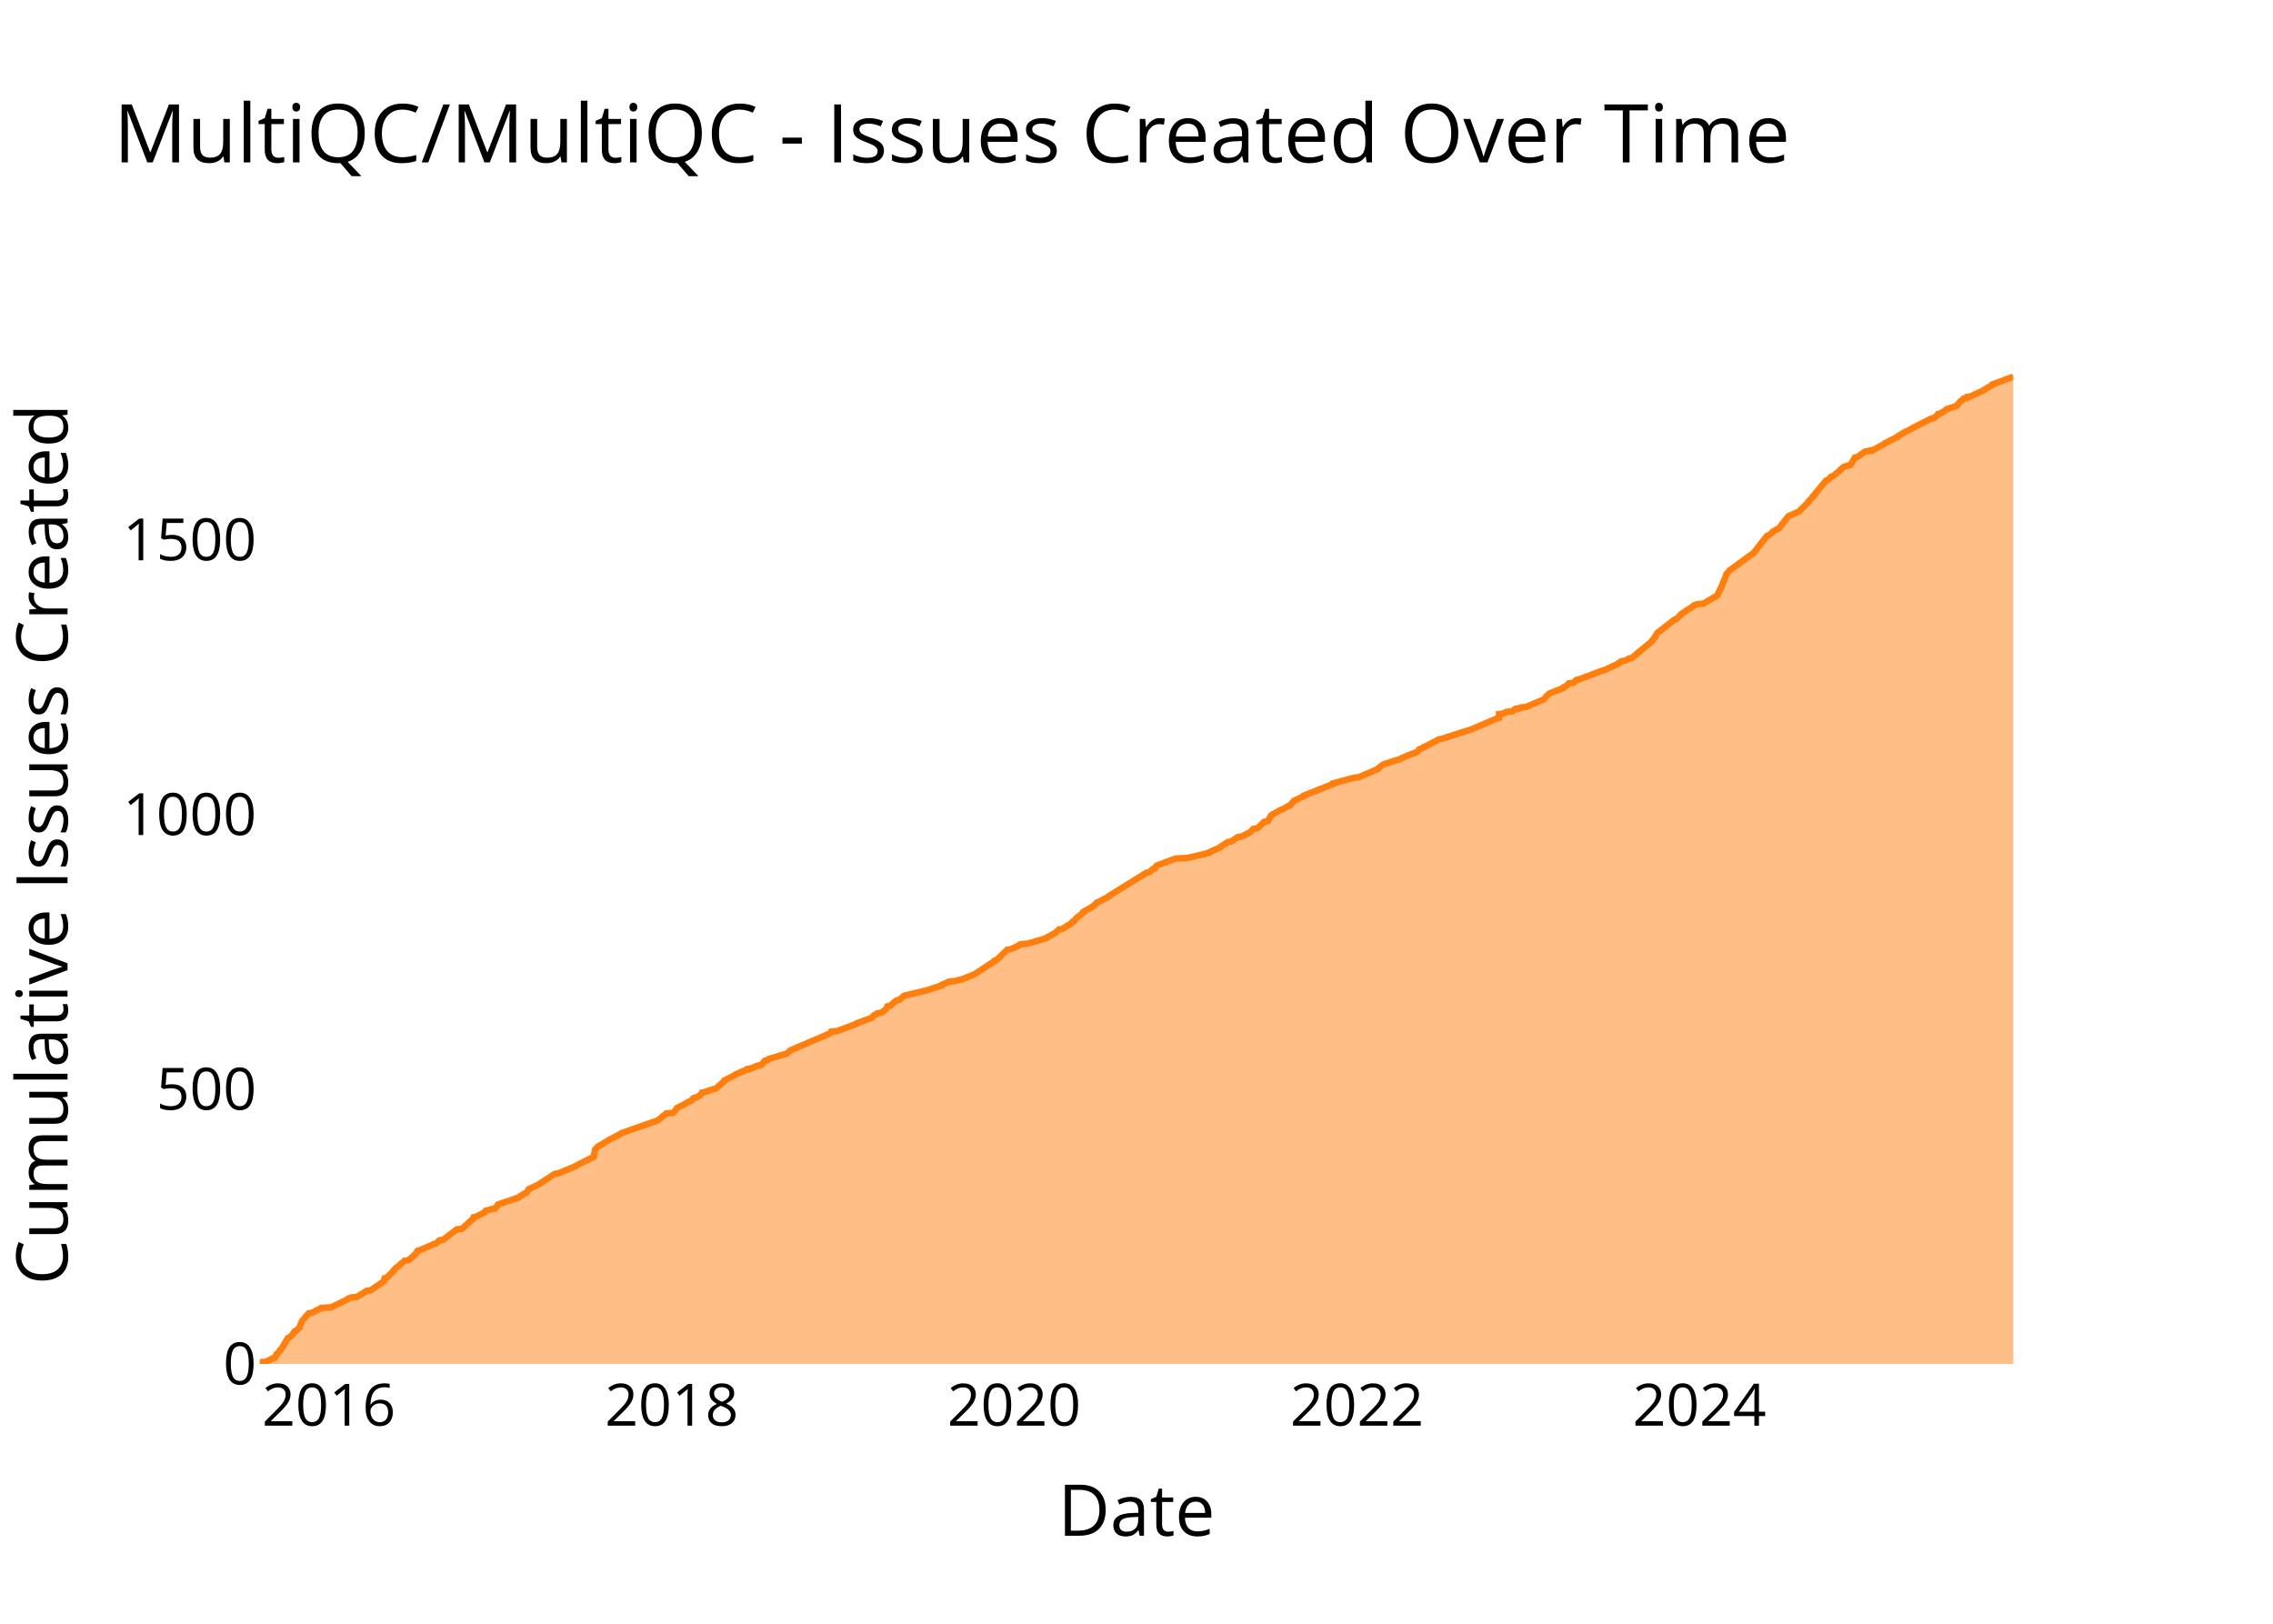
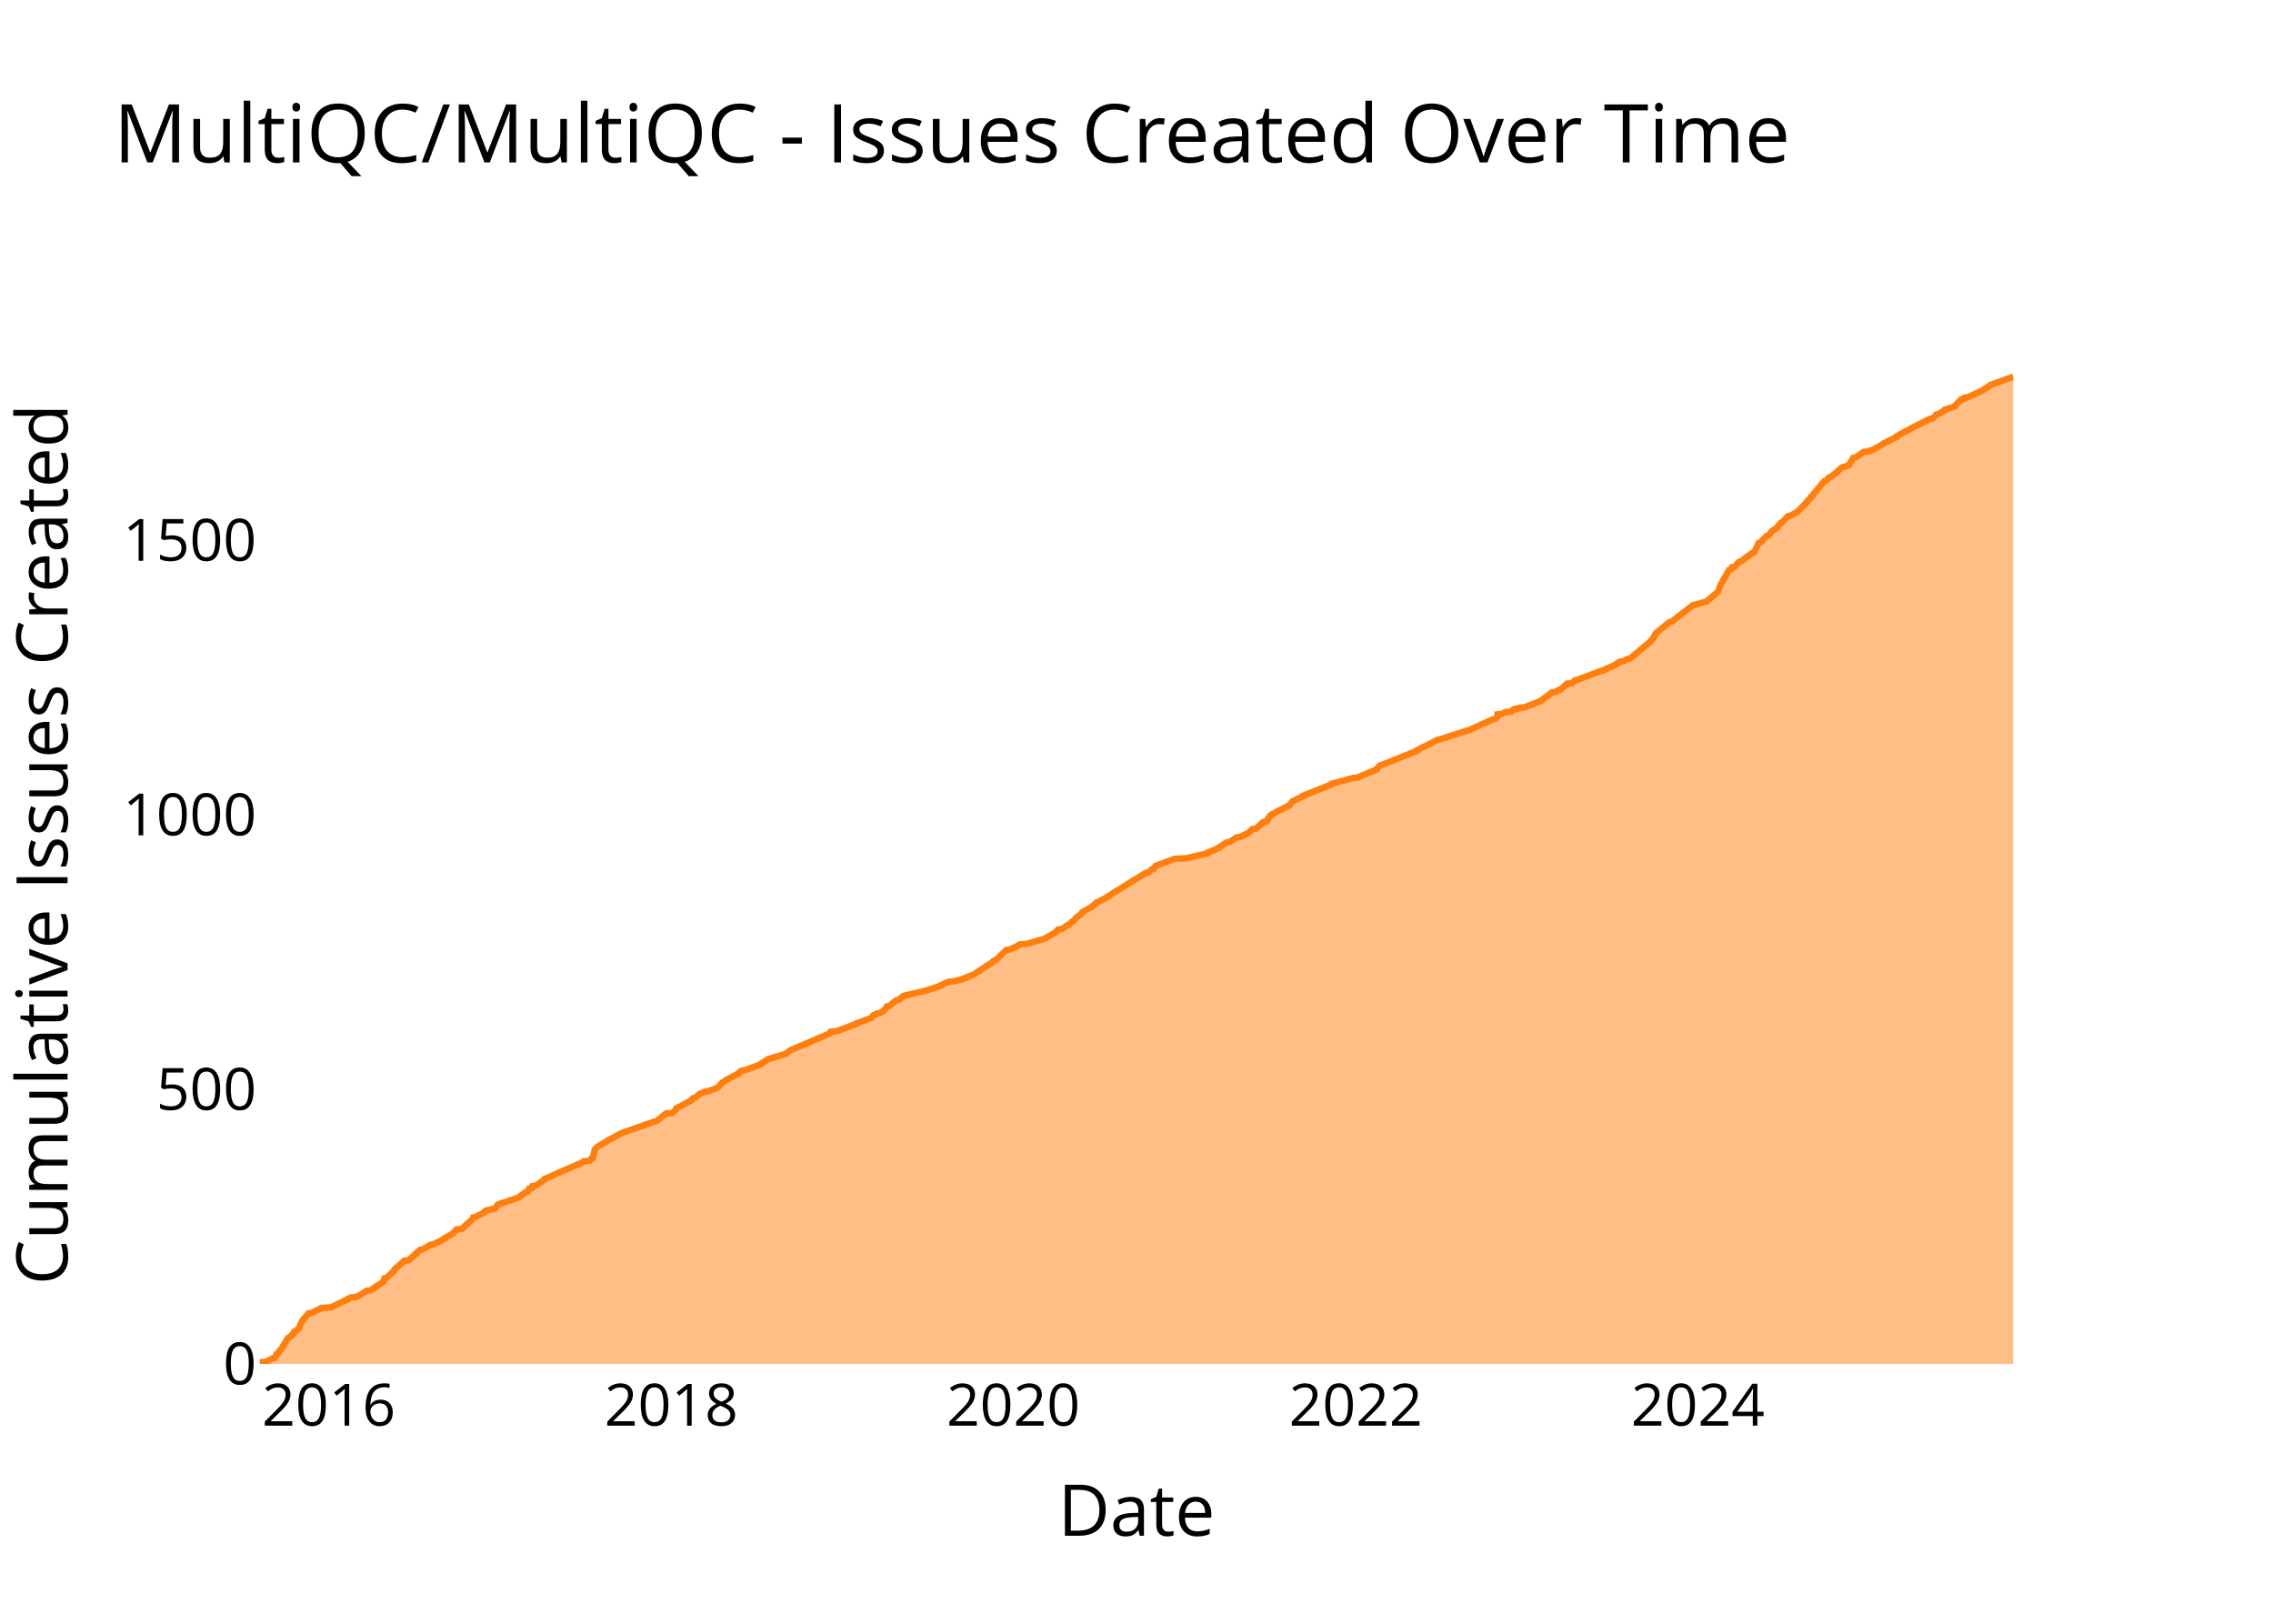
<svg xmlns="http://www.w3.org/2000/svg" class="main-svg" width="700" height="500" style="" viewBox="0 0 700 500">
  <rect x="0" y="0" width="700" height="500" style="fill: rgb(0, 0, 0); fill-opacity: 0;" />
-   <defs id="defs-4f4753">
+   <defs id="defs-699d9d">
    <g class="clips">
-       <clipPath id="clip4f4753xyplot" class="plotclip">
+       <clipPath id="clip699d9dxyplot" class="plotclip">
        <rect width="540" height="320" />
      </clipPath>
-       <clipPath class="axesclip" id="clip4f4753x">
+       <clipPath class="axesclip" id="clip699d9dx">
        <rect x="80" y="0" width="540" height="500" />
      </clipPath>
-       <clipPath class="axesclip" id="clip4f4753y">
+       <clipPath class="axesclip" id="clip699d9dy">
        <rect x="0" y="100" width="700" height="320" />
      </clipPath>
-       <clipPath class="axesclip" id="clip4f4753xy">
+       <clipPath class="axesclip" id="clip699d9dxy">
        <rect x="80" y="100" width="540" height="320" />
      </clipPath>
    </g>
    <g class="gradients" />
    <g class="patterns" />
  </defs>
  <g class="bglayer">
    <rect class="bg" x="80" y="100" width="540" height="320" style="fill: rgb(0, 0, 0); fill-opacity: 0; stroke-width: 0;" />
  </g>
  <g class="layer-below">
    <g class="imagelayer" />
    <g class="shapelayer" />
  </g>
  <g class="cartesianlayer">
    <g class="subplot xy">
      <g class="layer-subplot">
        <g class="shapelayer" />
        <g class="imagelayer" />
      </g>
      <g class="minor-gridlayer">
        <g class="x" />
        <g class="y" />
      </g>
      <g class="gridlayer">
        <g class="x">
-           <path class="xgrid crisp" transform="translate(101.28,0)" d="M0,100v320" style="stroke: rgb(255, 255, 255); stroke-opacity: 1; stroke-width: 1px;" />
-           <path class="xgrid crisp" transform="translate(206.87,0)" d="M0,100v320" style="stroke: rgb(255, 255, 255); stroke-opacity: 1; stroke-width: 1px;" />
-           <path class="xgrid crisp" transform="translate(312.32,0)" d="M0,100v320" style="stroke: rgb(255, 255, 255); stroke-opacity: 1; stroke-width: 1px;" />
-           <path class="xgrid crisp" transform="translate(417.92,0)" d="M0,100v320" style="stroke: rgb(255, 255, 255); stroke-opacity: 1; stroke-width: 1px;" />
-           <path class="xgrid crisp" transform="translate(523.37,0)" d="M0,100v320" style="stroke: rgb(255, 255, 255); stroke-opacity: 1; stroke-width: 1px;" />
+           <path class="xgrid crisp" transform="translate(101.26,0)" d="M0,100v320" style="stroke: rgb(255, 255, 255); stroke-opacity: 1; stroke-width: 1px;" />
+           <path class="xgrid crisp" transform="translate(206.73,0)" d="M0,100v320" style="stroke: rgb(255, 255, 255); stroke-opacity: 1; stroke-width: 1px;" />
+           <path class="xgrid crisp" transform="translate(312.07,0)" d="M0,100v320" style="stroke: rgb(255, 255, 255); stroke-opacity: 1; stroke-width: 1px;" />
+           <path class="xgrid crisp" transform="translate(417.54,0)" d="M0,100v320" style="stroke: rgb(255, 255, 255); stroke-opacity: 1; stroke-width: 1px;" />
+           <path class="xgrid crisp" transform="translate(522.88,0)" d="M0,100v320" style="stroke: rgb(255, 255, 255); stroke-opacity: 1; stroke-width: 1px;" />
        </g>
        <g class="y">
-           <path class="ygrid crisp" transform="translate(0,335.41)" d="M80,0h540" style="stroke: rgb(255, 255, 255); stroke-opacity: 1; stroke-width: 1px;" />
-           <path class="ygrid crisp" transform="translate(0,250.83)" d="M80,0h540" style="stroke: rgb(255, 255, 255); stroke-opacity: 1; stroke-width: 1px;" />
-           <path class="ygrid crisp" transform="translate(0,166.24)" d="M80,0h540" style="stroke: rgb(255, 255, 255); stroke-opacity: 1; stroke-width: 1px;" />
+           <path class="ygrid crisp" transform="translate(0,335.46)" d="M80,0h540" style="stroke: rgb(255, 255, 255); stroke-opacity: 1; stroke-width: 1px;" />
+           <path class="ygrid crisp" transform="translate(0,250.92)" d="M80,0h540" style="stroke: rgb(255, 255, 255); stroke-opacity: 1; stroke-width: 1px;" />
+           <path class="ygrid crisp" transform="translate(0,166.38)" d="M80,0h540" style="stroke: rgb(255, 255, 255); stroke-opacity: 1; stroke-width: 1px;" />
        </g>
      </g>
      <g class="zerolinelayer">
        <path class="yzl zl crisp" transform="translate(0,420)" d="M80,0h540" style="stroke: rgb(255, 255, 255); stroke-opacity: 1; stroke-width: 2px;" />
      </g>
      <g class="layer-between">
        <g class="shapelayer" />
        <g class="imagelayer" />
      </g>
      <path class="xlines-below" />
      <path class="ylines-below" />
      <g class="overlines-below" />
      <g class="xaxislayer-below" />
      <g class="yaxislayer-below" />
      <g class="overaxes-below" />
      <g class="overplot">
-         <g class="xy" transform="translate(80,100)" clip-path="url(#clip4f4753xyplot)">
+         <g class="xy" transform="translate(80,100)" clip-path="url(#clip699d9dxyplot)">
          <g class="scatterlayer mlayer">
-             <g class="trace scatter tracefe49bb" style="stroke-miterlimit: 2;">
+             <g class="trace scatter trace49e1ce" style="stroke-miterlimit: 2;">
              <g class="fills">
                <g>
-                   <path class="js-fill" d="M540,320L0,320L0,319.83L0,319.49L1.99,319.32L3.88,318.31L4.6,318.14L5.2,316.95L5.59,316.79L6.2,315.77L6.51,315.6L8.66,312.05L9.06,311.88L10.23,310.86L10.23,310.7L10.68,310.02L11.12,309.85L12.23,308.83L12.23,308.67L12.95,306.97L13,306.8L15.03,304.44L16.02,304.27L18.01,303.25L18.5,303.08L18.89,302.74L21.93,302.58L27.18,300.04L27.3,299.87L28.01,299.53L29.91,299.36L32.93,297.5L34.15,297.33L38.14,294.62L38.14,294.46L38.45,293.61L39.1,293.44L41.31,291.24L41.31,291.07L42,290.4L42.31,290.23L44.6,288.2L45.9,288.03L48.09,286L48.24,285.83L48.61,285.15L49.28,284.98L53.6,283.12L54.26,282.95L55.32,281.94L56.48,281.77L60.68,278.55L62.3,278.38L65.62,275.34L65.72,275.17L65.84,274.83L66.62,274.66L69.25,273.31L69.29,273.14L69.61,272.8L70.37,272.63L71.54,272.29L72.51,272.12L73.35,270.94L73.76,270.77L79.75,268.74L79.86,268.57L81.47,267.56L82.01,267.39L82.74,266.37L82.8,266.2L85.26,265.02L85.67,264.85L90.84,261.47L92.01,261.3L97.64,258.93L97.76,258.76L102.83,256.22L102.84,256.05L103.26,254.19L103.26,254.02L104.01,253.18L104.27,253.01L107.91,250.81L108.29,250.64L111.15,249.12L111.33,248.95L121.47,245.4L122.19,245.23L122.91,244.72L123.19,244.55L123.93,243.87L124.17,243.7L125.23,242.86L127.27,242.69L128.5,241.34L128.53,241.17L130.91,239.98L131.07,239.81L133.09,238.8L133.15,238.63L133.62,238.12L134.34,237.95L135.33,237.44L135.61,237.28L136.21,236.43L137.05,236.26L139.56,235.41L140.4,235.25L143.13,232.88L143.13,232.71L146.41,231.02L146.55,230.85L149.69,229.49L150.36,229.32L150.36,229.16L151.32,228.99L153.3,228.14L154.41,227.97L155.55,226.62L156.45,226.45L156.71,226.11L157.25,225.94L162.33,224.42L162.48,224.25L163.31,223.57L163.48,223.4L175.75,218.16L175.91,217.99L176.02,217.65L177.84,217.48L183.73,215.28L183.83,215.11L188.46,213.42L188.62,213.25L189.21,212.58L189.8,212.41L190.1,212.07L191.1,211.9L191.86,211.56L192.05,211.39L192.83,210.72L192.97,210.55L193.3,209.87L194.14,209.7L196.16,208.01L197.01,207.84L198.35,206.66L198.93,206.49L206.13,204.79L206.38,204.63L210.02,203.44L210.05,203.27L212.33,202.26L214.12,202.09L215.37,201.75L216.23,201.58L219.99,200.06L220.27,199.89L226.23,196L226.27,195.83L227.04,195.49L227.2,195.32L230.2,192.45L231.25,192.28L233.57,191.26L233.71,191.09L234.31,190.75L236.46,190.58L242.26,188.89L242.34,188.72L243.25,188.22L243.57,188.05L245.1,187.2L245.28,187.03L246.11,186.19L247.3,186.02L249.01,184.83L249.59,184.66L250.33,183.82L250.76,183.65L251.48,182.8L251.58,182.63L252.47,181.96L252.74,181.79L253.63,180.94L253.65,180.77L256.65,179.08L256.79,178.91L257.83,177.9L258.27,177.73L261.58,176.04L261.58,175.87L273.05,168.76L273.95,168.59L275.06,167.58L275.61,167.41L276.21,166.56L276.59,166.39L282.09,164.36L285.69,164.19L292.23,162.67L292.24,162.5L295.72,160.98L295.79,160.81L298.13,159.29L299.15,159.12L301.18,157.77L302.36,157.6L305.06,156.24L305.17,156.07L305.98,155.23L307.24,155.06L309.36,153.03L310.42,152.86L311.33,151.34L311.4,151.17L312.1,150.66L312.44,150.49L314.58,149.31L315.13,149.14L316.52,148.29L317.16,148.12L318.36,146.77L318.47,146.6L321.71,145.08L321.71,144.91L330.66,141.36L330.66,141.19L336.99,139.49L338.42,139.33L344.38,136.79L344.4,136.62L345.97,135.43L346.41,135.27L350.03,134.08L350.83,133.91L351.44,133.57L351.69,133.4L353.04,132.9L353.32,132.73L356.47,131.54L356.63,131.37L357.08,130.7L357.76,130.53L358.48,130.02L358.99,129.85L363.19,127.65L364.13,127.48L371.96,124.95L372.74,124.78L381.01,121.22L381.65,121.06L381.65,119.87L382.93,119.7L383.98,119.19L385.84,119.03L386.3,118.52L387.13,118.35L387.14,118.18L388.29,118.01L388.43,117.84L390.01,117.67L395.23,115.47L395.5,115.3L396.19,114.46L396.34,114.29L397.11,113.61L397.43,113.44L401.32,111.92L401.34,111.75L402.29,111.24L402.58,111.07L403.19,110.4L404.64,110.23L405.43,109.38L406.27,109.21L413.42,106.51L414.14,106.34L418.49,104.31L418.51,104.14L419.31,103.63L420.47,103.46L421.7,102.78L422.52,102.62L428.84,97.37L428.86,97.2L429.71,96.19L429.71,96.02L430.44,94.83L430.71,94.66L435.74,90.77L436.33,90.6L437.97,88.91L438.42,88.74L439.99,87.56L440.48,87.39L441.55,86.54L441.73,86.38L442.76,86.04L444.6,85.87L448.92,83.33L448.95,83.16L449.65,81.64L449.81,81.47L451,78.59L451.1,78.42L451.7,76.73L451.96,76.56L452.54,75.72L452.79,75.55L459.77,70.47L460.04,70.3L464.14,65.06L464.58,64.89L465.95,63.88L465.97,63.71L467.41,62.86L467.83,62.69L470.76,58.97L471.16,58.8L474.12,57.45L474.23,57.28L476.96,54.57L476.97,54.4L478.24,53.05L478.25,52.88L478.97,52.2L479.01,52.03L482.37,47.97L483,47.8L483.88,46.79L484.49,46.62L486.36,45.1L486.48,44.93L487.62,43.91L487.92,43.74L489.53,43.24L489.97,43.07L491.25,40.87L492.04,40.7L494.43,39.01L496.13,38.84L496.18,38.67L497.03,38.5L500.38,36.64L500.52,36.47L504.56,34.44L504.58,34.27L506.29,33.26L506.58,33.09L508.67,32.07L508.81,31.9L514.83,28.86L515.66,28.69L516.43,28.01L516.67,27.84L516.84,27.5L517.57,27.33L519.48,26.15L519.55,25.98L522.62,24.97L522.67,24.8L523.9,23.44L524.31,23.27L524.64,22.77L525.6,22.6L525.73,22.26L526.77,22.09L530.82,20.23L530.99,20.06L533.57,18.54L533.61,18.37L540,16" style="fill: rgb(255, 127, 14); fill-opacity: 0.5; stroke-width: 0;" />
+                   <path class="js-fill" d="M540,320L0,320L0,319.83L0,319.49L1.99,319.32L3.87,318.31L4.59,318.14L5.2,316.96L5.59,316.79L6.19,315.77L6.5,315.6L8.65,312.05L9.05,311.88L10.22,310.87L10.22,310.7L10.67,310.02L11.11,309.86L12.22,308.84L12.22,308.67L12.94,306.98L12.98,306.81L15.01,304.44L16,304.28L17.99,303.26L18.48,303.09L18.87,302.75L21.91,302.59L27.15,300.05L27.27,299.88L27.98,299.54L29.88,299.37L32.89,297.51L34.11,297.34L38.1,294.64L38.1,294.47L38.41,293.62L39.06,293.45L41.26,291.43L41.26,291.26L41.96,290.41L42.26,290.24L44.55,288.21L45.85,288.04L48.04,286.18L48.04,286.02L49.49,284.83L50.28,284.66L52.59,283.31L53.54,283.14L56.65,281.62L56.66,281.45L58.99,280.1L59.28,279.93L60.62,278.58L62.23,278.41L65.55,275.36L65.65,275.19L65.77,274.86L66.55,274.69L69.17,273.33L69.21,273.17L69.53,272.83L70.29,272.66L71.46,272.32L72.43,272.15L73.27,270.97L73.68,270.8L79.66,268.77L79.77,268.6L81.94,267.08L82.57,266.91L82.91,266.06L83.82,265.9L84,265.22L85.17,265.05L87.71,263.19L87.76,263.02L99.32,257.95L99.73,257.78L99.81,257.61L101.51,257.44L102.16,256.77L102.57,256.6L103.14,254.23L103.14,254.06L103.9,253.21L104.15,253.05L107.79,250.85L108.17,250.68L111.03,249.16L111.21,248.99L121.34,245.44L122.06,245.27L122.77,244.76L123.05,244.59L123.79,243.92L124.03,243.75L125.09,242.9L127.13,242.73L128.36,241.38L128.39,241.21L130.76,240.03L130.93,239.86L132.94,238.84L133,238.67L133.47,238.17L134.19,238L135.49,236.81L135.89,236.65L137.15,236.14L138.24,235.97L140.53,235.12L140.99,234.95L142.51,233.26L142.96,233.09L143.55,232.59L143.91,232.42L147.46,230.56L147.47,230.39L148.3,229.71L149.53,229.54L154.39,227.68L154.43,227.52L156.54,226.16L157.07,225.99L162.15,224.47L162.3,224.3L163.12,223.63L163.3,223.46L175.56,218.22L175.71,218.05L175.82,217.71L177.65,217.54L183.53,215.34L183.63,215.17L188.25,213.48L188.41,213.31L189,212.64L189.59,212.47L189.89,212.13L190.89,211.96L191.65,211.62L191.84,211.45L192.61,210.78L192.76,210.61L193.09,209.93L193.92,209.76L195.94,208.07L196.8,207.9L198.13,206.72L198.71,206.55L205.9,204.86L206.15,204.69L209.79,203.51L209.82,203.34L212.09,202.32L213.88,202.15L215.13,201.82L215.99,201.65L219.74,200.12L220.03,199.96L225.97,196.07L226.02,195.9L226.78,195.56L226.95,195.39L229.94,192.52L230.99,192.35L233.31,191.33L233.45,191.16L234.05,190.83L236.2,190.66L242,188.97L242.07,188.8L242.98,188.29L243.3,188.12L244.83,187.27L245.01,187.11L245.83,186.26L247.03,186.09L248.73,184.91L249.31,184.74L250.05,183.89L250.48,183.72L251.2,182.88L251.3,182.71L252.19,182.03L252.46,181.86L253.35,181.02L253.37,180.85L256.36,179.16L256.5,178.99L257.55,177.98L257.98,177.81L261.29,176.12L261.29,175.95L272.75,168.85L273.65,168.68L274.76,167.66L275.31,167.49L275.9,166.65L276.28,166.48L281.77,164.45L285.37,164.28L291.9,162.76L291.91,162.59L295.4,161.07L295.46,160.9L297.8,159.38L298.82,159.21L300.85,157.86L302.03,157.69L304.73,156.33L304.83,156.16L305.64,155.32L306.89,155.15L309.02,153.12L310.08,152.95L310.98,151.43L311.05,151.26L311.75,150.75L312.09,150.59L314.23,149.4L314.78,149.23L316.17,148.39L316.81,148.22L318,146.87L318.11,146.7L321.35,145.17L321.36,145.01L330.29,141.45L330.29,141.29L336.61,139.6L338.04,139.43L344,136.89L344.02,136.72L344.99,135.71L345.59,135.54L356.52,131.14L356.52,130.97L358.08,130.13L358.59,129.96L362.79,127.76L363.73,127.59L371.55,125.05L372.33,124.89L379.73,121.5L380.59,121.33L381.22,120.49L381.22,120.32L381.22,119.98L382.51,119.81L383.56,119.31L385.42,119.14L385.87,118.63L386.7,118.46L386.71,118.29L387.85,118.12L388,117.95L389.57,117.78L394.68,115.76L394.79,115.59L397.99,113.22L399.14,113.05L399.86,112.54L400.58,112.37L402.24,110.85L402.7,110.68L402.74,110.51L404.19,110.34L404.98,109.5L405.82,109.33L412.96,106.63L413.68,106.46L418.03,104.43L418.05,104.26L418.84,103.75L420.01,103.58L421.23,102.91L422.05,102.74L428.36,97.49L428.38,97.33L429.23,96.48L429.23,96.31L429.97,94.96L430.23,94.79L434.11,91.58L434.8,91.41L441.42,86.34L442.27,86.17L445.68,85.15L445.83,84.98L449.02,82.28L449.13,82.11L450.06,79.74L450.19,79.57L452.48,75.52L453.05,75.35L453.38,74.67L454.25,74.5L455.63,72.98L456.25,72.81L456.9,72.3L457.09,72.13L459.65,70.27L460.19,70.1L461.61,67.23L462.12,67.06L464.07,65.03L464.72,64.86L465.58,63.68L465.78,63.51L467.48,62.33L467.48,62.16L468.33,61.14L468.66,60.97L470.64,58.95L471.42,58.78L473.59,57.59L473.7,57.42L476.43,54.72L476.44,54.55L477.71,53.2L477.72,53.03L478.44,52.35L478.48,52.18L481.84,48.12L482.47,47.96L483.34,46.94L483.95,46.77L485.82,45.25L485.94,45.08L487.08,44.07L487.38,43.9L488.99,43.39L489.42,43.22L490.71,41.02L491.49,40.85L493.88,39.16L495.58,38.99L495.63,38.83L496.48,38.66L499.83,36.8L499.97,36.63L504,34.6L504.02,34.43L505.73,33.41L506.01,33.25L508.11,32.23L508.24,32.06L514.26,29.02L515.09,28.85L515.86,28.17L516.09,28L516.27,27.67L517,27.5L518.9,26.31L518.97,26.14L522.04,25.13L522.09,24.96L523.32,23.61L523.73,23.44L524.05,22.93L525.01,22.76L525.14,22.42L526.18,22.26L530.23,20.4L530.4,20.23L532.98,18.71L533.01,18.54L540,16" style="fill: rgb(255, 127, 14); fill-opacity: 0.5; stroke-width: 0;" />
                </g>
              </g>
              <g class="errorbars" />
              <g class="lines">
-                 <path class="js-line" d="M0,319.83L0,319.49L1.99,319.32L3.88,318.31L4.6,318.14L5.2,316.95L5.59,316.79L6.2,315.77L6.51,315.6L8.66,312.05L9.06,311.88L10.23,310.86L10.23,310.7L10.68,310.02L11.12,309.85L12.23,308.83L12.23,308.67L12.95,306.97L13,306.8L15.03,304.44L16.02,304.27L18.01,303.25L18.5,303.08L18.89,302.74L21.93,302.58L27.18,300.04L27.3,299.87L28.01,299.53L29.91,299.36L32.93,297.5L34.15,297.33L38.14,294.62L38.14,294.46L38.45,293.61L39.1,293.44L41.31,291.24L41.31,291.07L42,290.4L42.31,290.23L44.6,288.2L45.9,288.03L48.09,286L48.24,285.83L48.61,285.15L49.28,284.98L53.6,283.12L54.26,282.95L55.32,281.94L56.48,281.77L60.68,278.55L62.3,278.38L65.62,275.34L65.72,275.17L65.84,274.83L66.62,274.66L69.25,273.31L69.29,273.14L69.61,272.8L70.37,272.63L71.54,272.29L72.51,272.12L73.35,270.94L73.76,270.77L79.75,268.74L79.86,268.57L81.47,267.56L82.01,267.39L82.74,266.37L82.8,266.2L85.26,265.02L85.67,264.85L90.84,261.47L92.01,261.3L97.64,258.93L97.76,258.76L102.83,256.22L102.84,256.05L103.26,254.19L103.26,254.02L104.01,253.18L104.27,253.01L107.91,250.81L108.29,250.64L111.15,249.12L111.33,248.95L121.47,245.4L122.19,245.23L122.91,244.72L123.19,244.55L123.93,243.87L124.17,243.7L125.23,242.86L127.27,242.69L128.5,241.34L128.53,241.17L130.91,239.98L131.07,239.81L133.09,238.8L133.15,238.63L133.62,238.12L134.34,237.95L135.33,237.44L135.61,237.28L136.21,236.43L137.05,236.26L139.56,235.41L140.4,235.25L143.13,232.88L143.13,232.71L146.41,231.02L146.55,230.85L149.69,229.49L150.36,229.32L150.36,229.16L151.32,228.99L153.3,228.14L154.41,227.97L155.55,226.62L156.45,226.45L156.71,226.11L157.25,225.94L162.33,224.42L162.48,224.25L163.31,223.57L163.48,223.4L175.75,218.16L175.91,217.99L176.02,217.65L177.84,217.48L183.73,215.28L183.83,215.11L188.46,213.42L188.62,213.25L189.21,212.58L189.8,212.41L190.1,212.07L191.1,211.9L191.86,211.56L192.05,211.39L192.83,210.72L192.97,210.55L193.3,209.87L194.14,209.7L196.16,208.01L197.01,207.84L198.35,206.66L198.93,206.49L206.13,204.79L206.38,204.63L210.02,203.44L210.05,203.27L212.33,202.26L214.12,202.09L215.37,201.75L216.23,201.58L219.99,200.06L220.27,199.89L226.23,196L226.27,195.83L227.04,195.49L227.2,195.32L230.2,192.45L231.25,192.28L233.57,191.26L233.71,191.09L234.31,190.75L236.46,190.58L242.26,188.89L242.34,188.72L243.25,188.22L243.57,188.05L245.1,187.2L245.28,187.03L246.11,186.19L247.3,186.02L249.01,184.83L249.59,184.66L250.33,183.82L250.76,183.65L251.48,182.8L251.58,182.63L252.47,181.96L252.74,181.79L253.63,180.94L253.65,180.77L256.65,179.08L256.79,178.91L257.83,177.9L258.27,177.73L261.58,176.04L261.58,175.87L273.05,168.76L273.95,168.59L275.06,167.58L275.61,167.41L276.21,166.56L276.59,166.39L282.09,164.36L285.69,164.19L292.23,162.67L292.24,162.5L295.72,160.98L295.79,160.81L298.13,159.29L299.15,159.12L301.18,157.77L302.36,157.6L305.06,156.24L305.17,156.07L305.98,155.23L307.24,155.06L309.36,153.03L310.42,152.86L311.33,151.34L311.4,151.17L312.1,150.66L312.44,150.49L314.58,149.31L315.13,149.14L316.52,148.29L317.16,148.12L318.36,146.77L318.47,146.6L321.71,145.08L321.71,144.91L330.66,141.36L330.66,141.19L336.99,139.49L338.42,139.33L344.38,136.79L344.4,136.62L345.97,135.43L346.41,135.27L350.03,134.08L350.83,133.91L351.44,133.57L351.69,133.4L353.04,132.9L353.32,132.73L356.47,131.54L356.63,131.37L357.08,130.7L357.76,130.53L358.48,130.02L358.99,129.85L363.19,127.65L364.13,127.48L371.96,124.95L372.74,124.78L381.01,121.22L381.65,121.06L381.65,119.87L382.93,119.7L383.98,119.19L385.84,119.03L386.3,118.52L387.13,118.35L387.14,118.18L388.29,118.01L388.43,117.84L390.01,117.67L395.23,115.47L395.5,115.3L396.19,114.46L396.34,114.29L397.11,113.61L397.43,113.44L401.32,111.92L401.34,111.75L402.29,111.24L402.58,111.07L403.19,110.4L404.64,110.23L405.43,109.38L406.27,109.21L413.42,106.51L414.14,106.34L418.49,104.31L418.51,104.14L419.31,103.63L420.47,103.46L421.7,102.78L422.52,102.62L428.84,97.37L428.86,97.2L429.71,96.19L429.71,96.02L430.44,94.83L430.71,94.66L435.74,90.77L436.33,90.6L437.97,88.91L438.42,88.74L439.99,87.56L440.48,87.39L441.55,86.54L441.73,86.38L442.76,86.04L444.6,85.87L448.92,83.33L448.95,83.16L449.65,81.64L449.81,81.47L451,78.59L451.1,78.42L451.7,76.73L451.96,76.56L452.54,75.72L452.79,75.55L459.77,70.47L460.04,70.3L464.14,65.06L464.58,64.89L465.95,63.88L465.97,63.71L467.41,62.86L467.83,62.69L470.76,58.97L471.16,58.8L474.12,57.45L474.23,57.28L476.96,54.57L476.97,54.4L478.24,53.05L478.25,52.88L478.97,52.2L479.01,52.03L482.37,47.97L483,47.8L483.88,46.79L484.49,46.62L486.36,45.1L486.48,44.93L487.62,43.91L487.92,43.74L489.53,43.24L489.97,43.07L491.25,40.87L492.04,40.7L494.43,39.01L496.13,38.84L496.18,38.67L497.03,38.5L500.38,36.64L500.52,36.47L504.56,34.44L504.58,34.27L506.29,33.26L506.58,33.09L508.67,32.07L508.81,31.9L514.83,28.86L515.66,28.69L516.43,28.01L516.67,27.84L516.84,27.5L517.57,27.33L519.48,26.15L519.55,25.98L522.62,24.97L522.67,24.8L523.9,23.44L524.31,23.27L524.64,22.77L525.6,22.6L525.73,22.26L526.77,22.09L530.82,20.23L530.99,20.06L533.57,18.54L533.61,18.37L540,16" style="vector-effect: none; fill: none; stroke: rgb(255, 127, 14); stroke-opacity: 1; stroke-width: 2px; opacity: 1;" />
+                 <path class="js-line" d="M0,319.83L0,319.49L1.99,319.32L3.87,318.31L4.59,318.14L5.2,316.96L5.59,316.79L6.19,315.77L6.5,315.6L8.65,312.05L9.05,311.88L10.22,310.87L10.22,310.7L10.67,310.02L11.11,309.86L12.22,308.84L12.22,308.67L12.94,306.98L12.98,306.81L15.01,304.44L16,304.28L17.99,303.26L18.48,303.09L18.87,302.75L21.91,302.59L27.15,300.05L27.27,299.88L27.98,299.54L29.88,299.37L32.89,297.51L34.11,297.34L38.1,294.64L38.1,294.47L38.41,293.62L39.06,293.45L41.26,291.43L41.26,291.26L41.96,290.41L42.26,290.24L44.55,288.21L45.85,288.04L48.04,286.18L48.04,286.02L49.49,284.83L50.28,284.66L52.59,283.31L53.54,283.14L56.65,281.62L56.66,281.45L58.99,280.1L59.28,279.93L60.62,278.58L62.23,278.41L65.55,275.36L65.65,275.19L65.77,274.86L66.55,274.69L69.17,273.33L69.21,273.17L69.53,272.83L70.29,272.66L71.46,272.32L72.43,272.15L73.27,270.97L73.68,270.8L79.66,268.77L79.77,268.6L81.94,267.08L82.57,266.91L82.91,266.06L83.82,265.9L84,265.22L85.17,265.05L87.71,263.19L87.76,263.02L99.32,257.95L99.73,257.78L99.81,257.61L101.51,257.44L102.16,256.77L102.57,256.6L103.14,254.23L103.14,254.06L103.9,253.21L104.15,253.05L107.79,250.85L108.17,250.68L111.03,249.16L111.21,248.99L121.34,245.44L122.06,245.27L122.77,244.76L123.05,244.59L123.79,243.92L124.03,243.75L125.09,242.9L127.13,242.73L128.36,241.38L128.39,241.21L130.76,240.03L130.93,239.86L132.94,238.84L133,238.67L133.47,238.17L134.19,238L135.49,236.81L135.89,236.65L137.15,236.14L138.24,235.97L140.53,235.12L140.99,234.95L142.51,233.26L142.96,233.09L143.55,232.59L143.91,232.42L147.46,230.56L147.47,230.39L148.3,229.71L149.53,229.54L154.39,227.68L154.43,227.52L156.54,226.16L157.07,225.99L162.15,224.47L162.3,224.3L163.12,223.63L163.3,223.46L175.56,218.22L175.71,218.05L175.82,217.71L177.65,217.54L183.53,215.34L183.63,215.17L188.25,213.48L188.41,213.31L189,212.64L189.59,212.47L189.89,212.13L190.89,211.96L191.65,211.62L191.84,211.45L192.61,210.78L192.76,210.61L193.09,209.93L193.92,209.76L195.94,208.07L196.8,207.9L198.13,206.72L198.71,206.55L205.9,204.86L206.15,204.69L209.79,203.51L209.82,203.34L212.09,202.32L213.88,202.15L215.13,201.82L215.99,201.65L219.74,200.12L220.03,199.96L225.97,196.07L226.02,195.9L226.78,195.56L226.95,195.39L229.94,192.52L230.99,192.35L233.31,191.33L233.45,191.16L234.05,190.83L236.2,190.66L242,188.97L242.07,188.8L242.98,188.29L243.3,188.12L244.83,187.27L245.01,187.11L245.83,186.26L247.03,186.09L248.73,184.91L249.31,184.74L250.05,183.89L250.48,183.72L251.2,182.88L251.3,182.71L252.19,182.03L252.46,181.86L253.35,181.02L253.37,180.85L256.36,179.16L256.5,178.99L257.55,177.98L257.98,177.81L261.29,176.12L261.29,175.95L272.75,168.85L273.65,168.68L274.76,167.66L275.31,167.49L275.9,166.65L276.28,166.48L281.77,164.45L285.37,164.28L291.9,162.76L291.91,162.59L295.4,161.07L295.46,160.9L297.8,159.38L298.82,159.21L300.85,157.86L302.03,157.69L304.73,156.33L304.83,156.16L305.64,155.32L306.89,155.15L309.02,153.12L310.08,152.95L310.98,151.43L311.05,151.26L311.75,150.75L312.09,150.59L314.23,149.4L314.78,149.23L316.17,148.39L316.81,148.22L318,146.87L318.11,146.7L321.35,145.17L321.36,145.01L330.29,141.45L330.29,141.29L336.61,139.6L338.04,139.43L344,136.89L344.02,136.72L344.99,135.71L345.59,135.54L356.52,131.14L356.52,130.97L358.08,130.13L358.59,129.96L362.79,127.76L363.73,127.59L371.55,125.05L372.33,124.89L379.73,121.5L380.59,121.33L381.22,120.49L381.22,120.32L381.22,119.98L382.51,119.81L383.56,119.31L385.42,119.14L385.87,118.63L386.7,118.46L386.71,118.29L387.85,118.12L388,117.95L389.57,117.78L394.68,115.76L394.79,115.59L397.99,113.22L399.14,113.05L399.86,112.54L400.58,112.37L402.24,110.85L402.7,110.68L402.74,110.51L404.19,110.34L404.98,109.5L405.82,109.33L412.96,106.63L413.68,106.46L418.03,104.43L418.05,104.26L418.84,103.75L420.01,103.58L421.23,102.91L422.05,102.74L428.36,97.49L428.38,97.33L429.23,96.48L429.23,96.31L429.97,94.96L430.23,94.79L434.11,91.58L434.8,91.41L441.42,86.34L442.27,86.17L445.68,85.15L445.83,84.98L449.02,82.28L449.13,82.11L450.06,79.74L450.19,79.57L452.48,75.52L453.05,75.35L453.38,74.67L454.25,74.5L455.63,72.98L456.25,72.81L456.9,72.3L457.09,72.13L459.65,70.27L460.19,70.1L461.61,67.23L462.12,67.06L464.07,65.03L464.72,64.86L465.58,63.68L465.78,63.51L467.48,62.33L467.48,62.16L468.33,61.14L468.66,60.97L470.64,58.95L471.42,58.78L473.59,57.59L473.7,57.42L476.43,54.72L476.44,54.55L477.71,53.2L477.72,53.03L478.44,52.35L478.48,52.18L481.84,48.12L482.47,47.96L483.34,46.94L483.95,46.77L485.82,45.25L485.94,45.08L487.08,44.07L487.38,43.9L488.99,43.39L489.42,43.22L490.71,41.02L491.49,40.85L493.88,39.16L495.58,38.99L495.63,38.83L496.48,38.66L499.83,36.8L499.97,36.63L504,34.6L504.02,34.43L505.73,33.41L506.01,33.25L508.11,32.23L508.24,32.06L514.26,29.02L515.09,28.85L515.86,28.17L516.09,28L516.27,27.67L517,27.5L518.9,26.31L518.97,26.14L522.04,25.13L522.09,24.96L523.32,23.61L523.73,23.44L524.05,22.93L525.01,22.76L525.14,22.42L526.18,22.26L530.23,20.4L530.4,20.23L532.98,18.71L533.01,18.54L540,16" style="vector-effect: none; fill: none; stroke: rgb(255, 127, 14); stroke-opacity: 1; stroke-width: 2px; opacity: 1;" />
              </g>
              <g class="points" />
              <g class="text" />
            </g>
          </g>
        </g>
      </g>
      <g class="zerolinelayer-above" />
      <path class="xlines-above crisp" d="M0,0" style="fill: none;" />
      <path class="ylines-above crisp" d="M0,0" style="fill: none;" />
      <g class="overlines-above" />
      <g class="xaxislayer-above">
        <g class="xtick">
-           <text text-anchor="middle" x="0" y="439" transform="translate(101.28,0)" style="font-family: 'Open Sans'; font-size: 18px; fill: rgb(0, 0, 0); fill-opacity: 1; white-space: pre;">2016</text>
+           <text text-anchor="middle" x="0" y="439" transform="translate(101.26,0)" style="font-family: 'Open Sans'; font-size: 18px; fill: rgb(0, 0, 0); fill-opacity: 1; white-space: pre;">2016</text>
        </g>
        <g class="xtick">
-           <text text-anchor="middle" x="0" y="439" style="font-family: 'Open Sans'; font-size: 18px; fill: rgb(0, 0, 0); fill-opacity: 1; white-space: pre;" transform="translate(206.87,0)">2018</text>
+           <text text-anchor="middle" x="0" y="439" style="font-family: 'Open Sans'; font-size: 18px; fill: rgb(0, 0, 0); fill-opacity: 1; white-space: pre;" transform="translate(206.73,0)">2018</text>
        </g>
        <g class="xtick">
-           <text text-anchor="middle" x="0" y="439" style="font-family: 'Open Sans'; font-size: 18px; fill: rgb(0, 0, 0); fill-opacity: 1; white-space: pre;" transform="translate(312.32,0)">2020</text>
+           <text text-anchor="middle" x="0" y="439" style="font-family: 'Open Sans'; font-size: 18px; fill: rgb(0, 0, 0); fill-opacity: 1; white-space: pre;" transform="translate(312.07,0)">2020</text>
        </g>
        <g class="xtick">
-           <text text-anchor="middle" x="0" y="439" style="font-family: 'Open Sans'; font-size: 18px; fill: rgb(0, 0, 0); fill-opacity: 1; white-space: pre;" transform="translate(417.92,0)">2022</text>
+           <text text-anchor="middle" x="0" y="439" style="font-family: 'Open Sans'; font-size: 18px; fill: rgb(0, 0, 0); fill-opacity: 1; white-space: pre;" transform="translate(417.54,0)">2022</text>
        </g>
        <g class="xtick">
-           <text text-anchor="middle" x="0" y="439" style="font-family: 'Open Sans'; font-size: 18px; fill: rgb(0, 0, 0); fill-opacity: 1; white-space: pre;" transform="translate(523.37,0)">2024</text>
+           <text text-anchor="middle" x="0" y="439" style="font-family: 'Open Sans'; font-size: 18px; fill: rgb(0, 0, 0); fill-opacity: 1; white-space: pre;" transform="translate(522.88,0)">2024</text>
        </g>
      </g>
      <g class="yaxislayer-above">
        <g class="ytick">
          <text text-anchor="end" x="79" y="6.3" transform="translate(0,420)" style="font-family: 'Open Sans'; font-size: 18px; fill: rgb(0, 0, 0); fill-opacity: 1; white-space: pre;">0</text>
        </g>
        <g class="ytick">
-           <text text-anchor="end" x="79" y="6.3" style="font-family: 'Open Sans'; font-size: 18px; fill: rgb(0, 0, 0); fill-opacity: 1; white-space: pre;" transform="translate(0,335.41)">500</text>
+           <text text-anchor="end" x="79" y="6.3" style="font-family: 'Open Sans'; font-size: 18px; fill: rgb(0, 0, 0); fill-opacity: 1; white-space: pre;" transform="translate(0,335.46)">500</text>
        </g>
        <g class="ytick">
-           <text text-anchor="end" x="79" y="6.3" style="font-family: 'Open Sans'; font-size: 18px; fill: rgb(0, 0, 0); fill-opacity: 1; white-space: pre;" transform="translate(0,250.83)">1000</text>
+           <text text-anchor="end" x="79" y="6.3" style="font-family: 'Open Sans'; font-size: 18px; fill: rgb(0, 0, 0); fill-opacity: 1; white-space: pre;" transform="translate(0,250.92)">1000</text>
        </g>
        <g class="ytick">
-           <text text-anchor="end" x="79" y="6.3" style="font-family: 'Open Sans'; font-size: 18px; fill: rgb(0, 0, 0); fill-opacity: 1; white-space: pre;" transform="translate(0,166.24)">1500</text>
+           <text text-anchor="end" x="79" y="6.3" style="font-family: 'Open Sans'; font-size: 18px; fill: rgb(0, 0, 0); fill-opacity: 1; white-space: pre;" transform="translate(0,166.38)">1500</text>
        </g>
      </g>
      <g class="overaxes-above" />
    </g>
  </g>
  <g class="polarlayer" />
  <g class="smithlayer" />
  <g class="ternarylayer" />
  <g class="geolayer" />
  <g class="funnelarealayer" />
  <g class="pielayer" />
  <g class="iciclelayer" />
  <g class="treemaplayer" />
  <g class="sunburstlayer" />
  <g class="glimages" />
-   <defs id="topdefs-4f4753">
+   <defs id="topdefs-699d9d">
    <g class="clips" />
  </defs>
  <g class="layer-above">
    <g class="imagelayer" />
    <g class="shapelayer" />
  </g>
  <g class="infolayer">
    <g class="g-gtitle">
      <text class="gtitle" x="35" y="50" text-anchor="start" dy="0em" style="opacity: 1; font-family: 'Open Sans'; font-size: 25px; fill: rgb(0, 0, 0); fill-opacity: 1; white-space: pre;">MultiQC/MultiQC - Issues Created Over Time</text>
    </g>
    <g class="g-xtitle">
      <text class="xtitle" x="350" y="472.9" text-anchor="middle" style="opacity: 1; font-family: 'Open Sans'; font-size: 22px; fill: rgb(0, 0, 0); fill-opacity: 1; white-space: pre;">Date</text>
    </g>
    <g class="g-ytitle">
      <text class="ytitle" transform="rotate(-90,20.8,260)" x="20.8" y="260" text-anchor="middle" style="opacity: 1; font-family: 'Open Sans'; font-size: 22px; fill: rgb(0, 0, 0); fill-opacity: 1; white-space: pre;">Cumulative Issues Created</text>
    </g>
  </g>
</svg>
